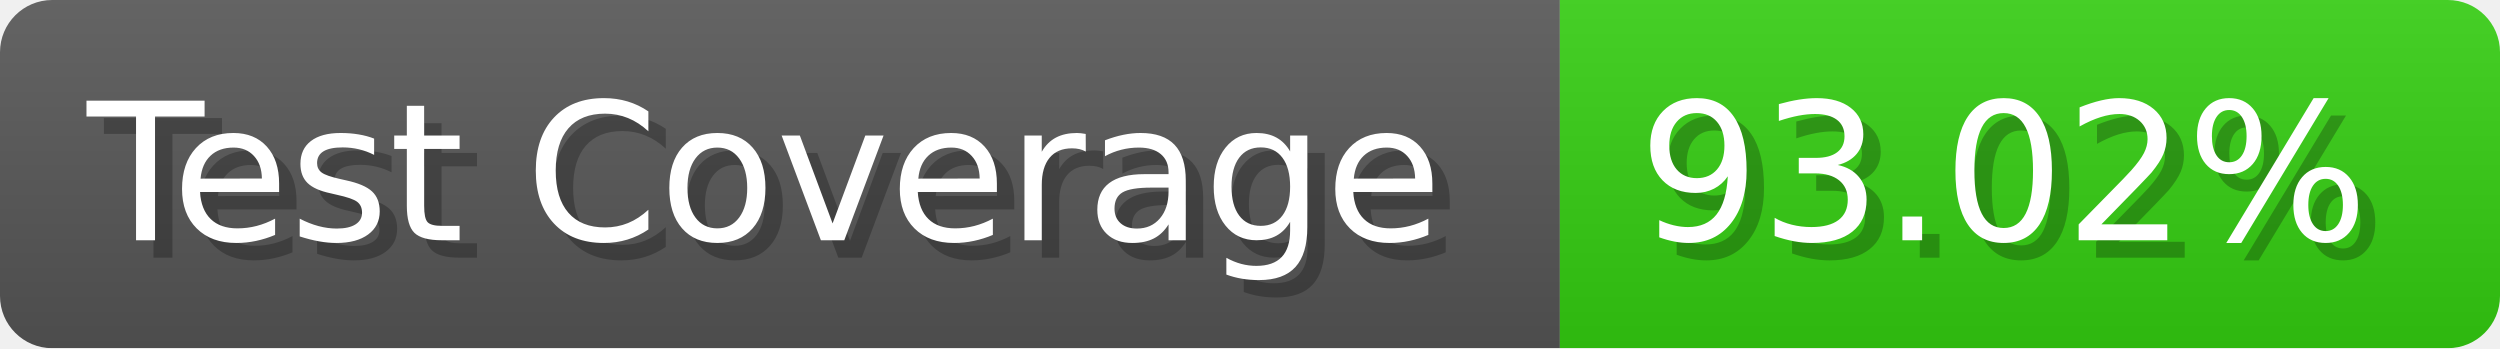
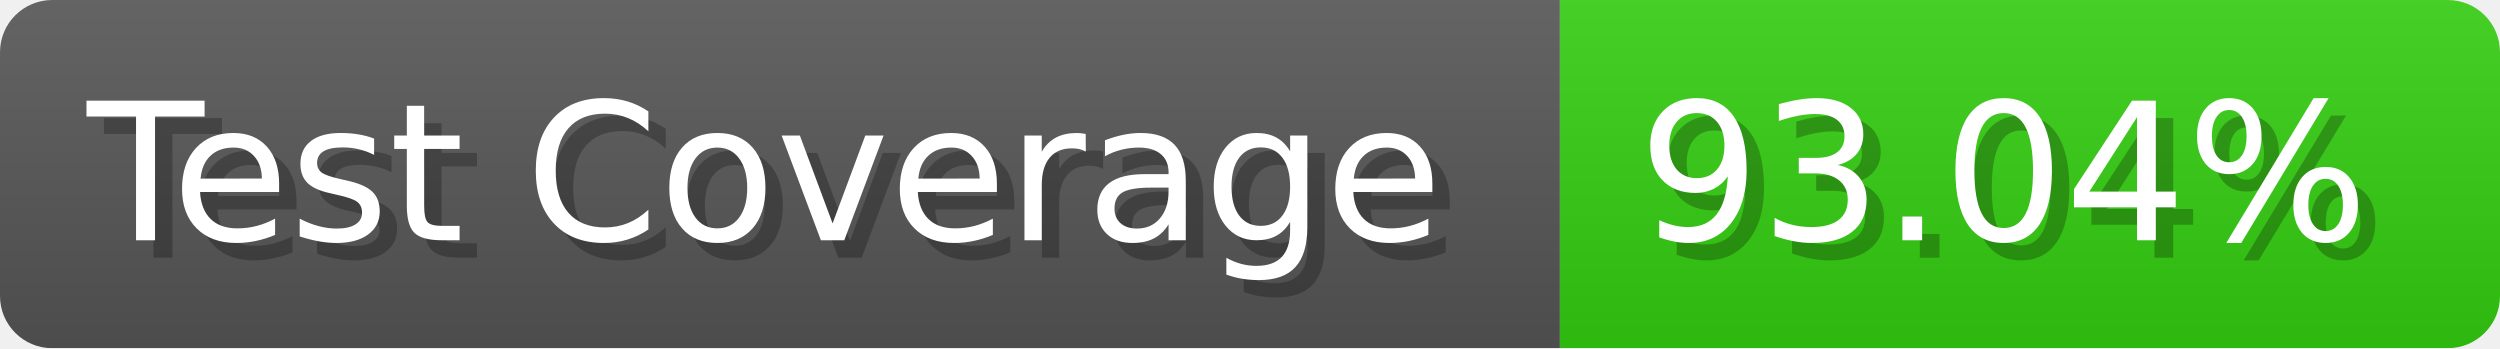
- <svg xmlns="http://www.w3.org/2000/svg" width="143.6" height="20" viewBox="0 0 1436 200" role="img" aria-label="Test Coverage: 93.02%">
+ <svg xmlns="http://www.w3.org/2000/svg" width="143.6" height="20" viewBox="0 0 1436 200" role="img" aria-label="Test Coverage: 93.04%">
  <linearGradient id="a" x2="0" y2="100%">
    <stop offset="0" stop-opacity=".1" stop-color="#EEE" />
    <stop offset="1" stop-opacity=".1" />
  </linearGradient>
  <mask id="m">
    <rect width="1436" height="200" rx="30" fill="#FFF" />
  </mask>
  <g mask="url(#m)">
    <rect width="896" height="200" fill="#555" />
    <rect width="540" height="200" fill="#3C1" x="896" />
    <rect width="1436" height="200" fill="url(#a)" />
  </g>
  <g aria-hidden="true" fill="#fff" text-anchor="start" font-family="Verdana,DejaVu Sans,sans-serif" font-size="110">
    <text x="60" y="148" textLength="796" fill="#000" opacity="0.25">Test Coverage</text>
    <text x="50" y="138" textLength="796">Test Coverage</text>
-     <text x="951" y="148" textLength="440" fill="#000" opacity="0.25">93.02%</text>
-     <text x="941" y="138" textLength="440">93.02%</text>
+     <text x="951" y="148" textLength="440" fill="#000" opacity="0.25">93.04%</text>
+     <text x="941" y="138" textLength="440">93.04%</text>
  </g>
</svg>
